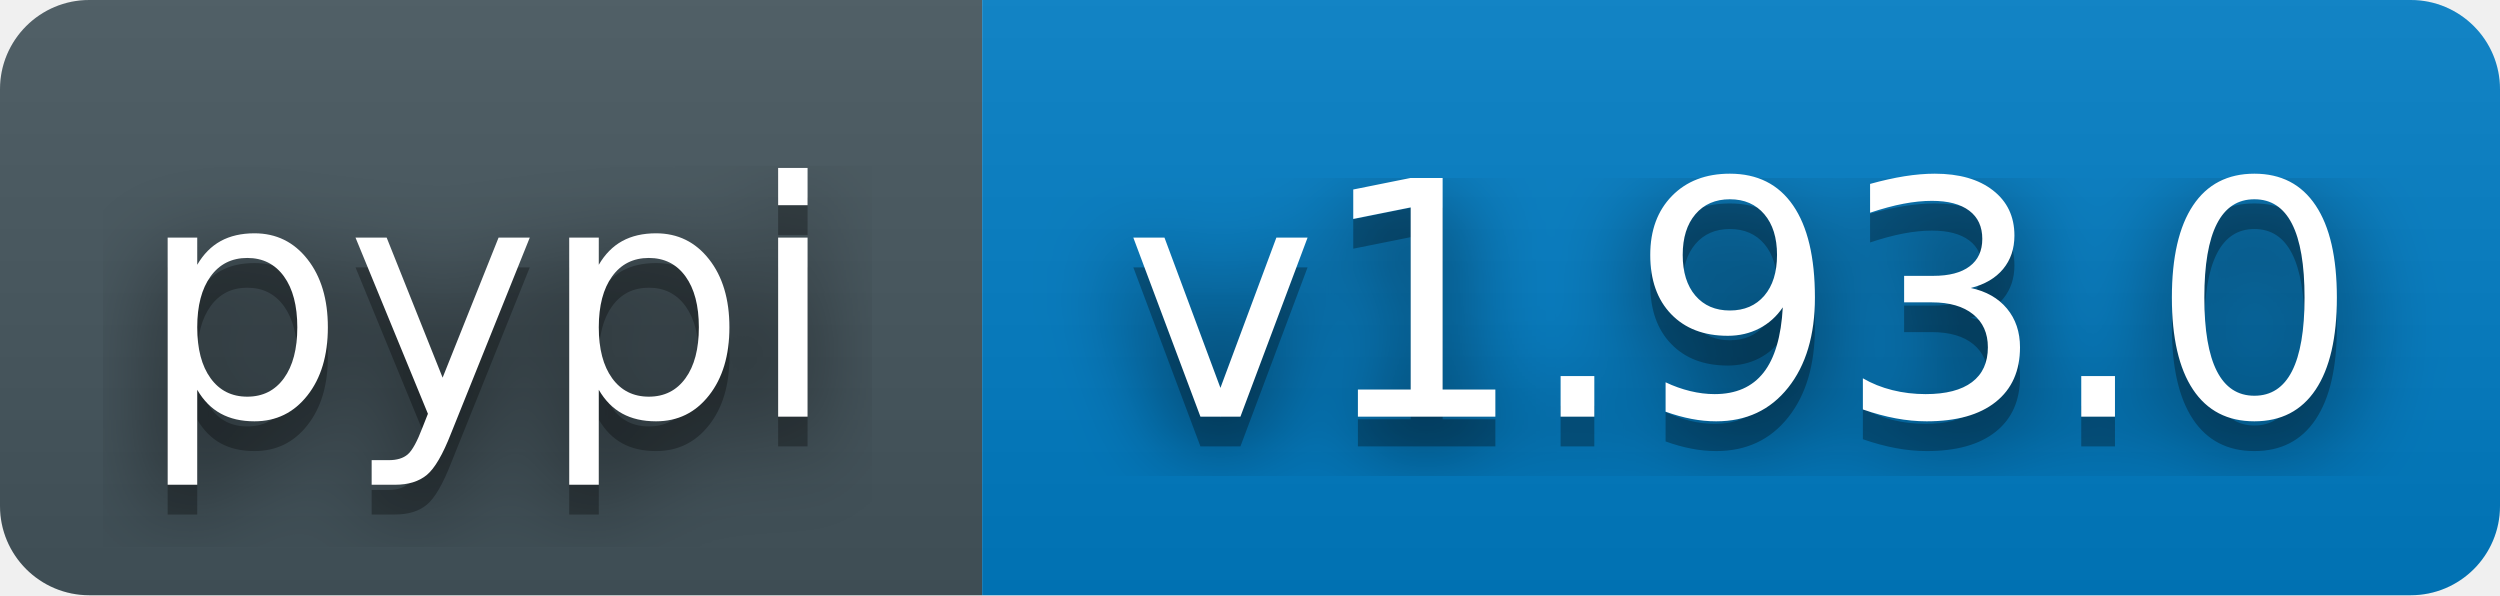
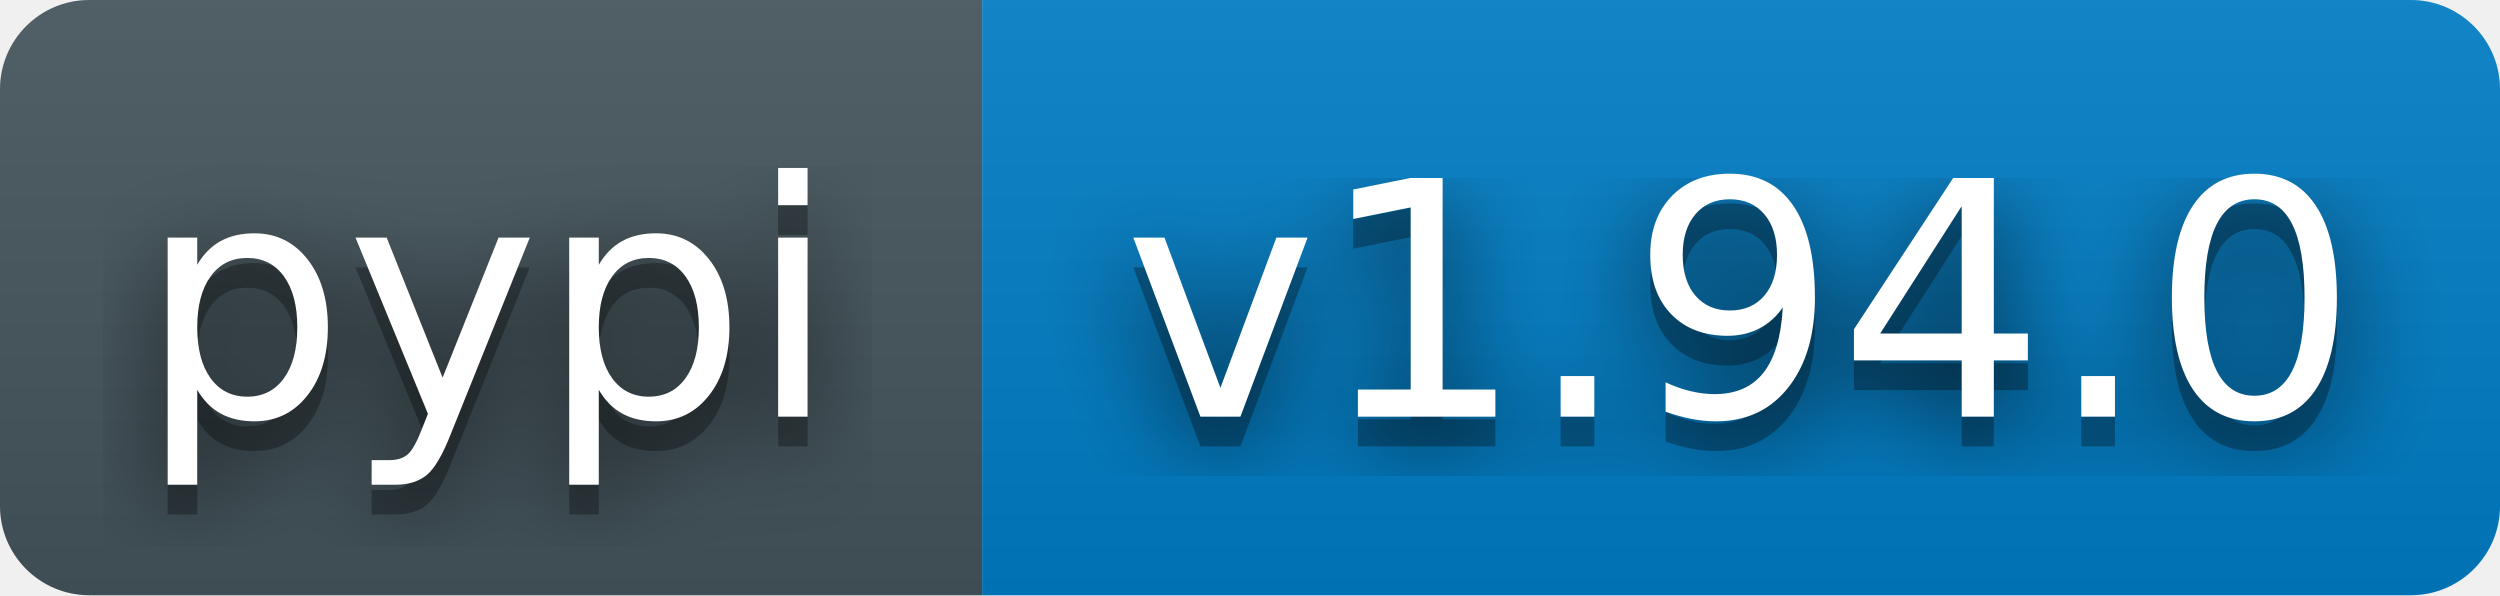
- <svg xmlns="http://www.w3.org/2000/svg" width="84" height="20" role="img" aria-label="pypi: v1.93.0">
+ <svg xmlns="http://www.w3.org/2000/svg" width="84" height="20" role="img" aria-label="pypi: v1.94.0">
  <filter id="blur">
    <feGaussianBlur stdDeviation="16" />
  </filter>
  <linearGradient id="s" x2="0" y2="100%">
    <stop offset="0" stop-color="#bbb" stop-opacity=".1" />
    <stop offset="1" stop-opacity=".1" />
  </linearGradient>
  <clipPath id="r">
    <rect width="84" height="20" rx="3" fill="#fff" />
  </clipPath>
  <g clip-path="url(#r)">
    <rect width="33" height="20" fill="#45565E" />
    <rect x="33" width="51" height="20" fill="#007ec6" />
    <rect width="84" height="20" fill="url(#s)" />
  </g>
  <g fill="#fff" text-anchor="middle" font-family="Verdana,Geneva,DejaVu Sans,sans-serif" text-rendering="geometricPrecision" font-size="110">
    <g transform="scale(.1)">
      <g aria-hidden="true" fill="#010101">
        <text x="164" y="150" fill-opacity=".8" filter="url(#blur)">pypi</text>
        <text x="164" y="150" fill-opacity=".3">pypi</text>
      </g>
      <text x="164" y="140">pypi</text>
    </g>
    <g transform="scale(.1)">
      <g aria-hidden="true" fill="#010101">
-         <text x="585" y="150" fill-opacity=".8" filter="url(#blur)">v1.93.0</text>
-         <text x="585" y="150" fill-opacity=".3">v1.93.0</text>
+         <text x="585" y="150" fill-opacity=".8" filter="url(#blur)">v1.94.0</text>
+         <text x="585" y="150" fill-opacity=".3">v1.94.0</text>
      </g>
-       <text x="585" y="140">v1.93.0</text>
+       <text x="585" y="140">v1.94.0</text>
    </g>
  </g>
</svg>
